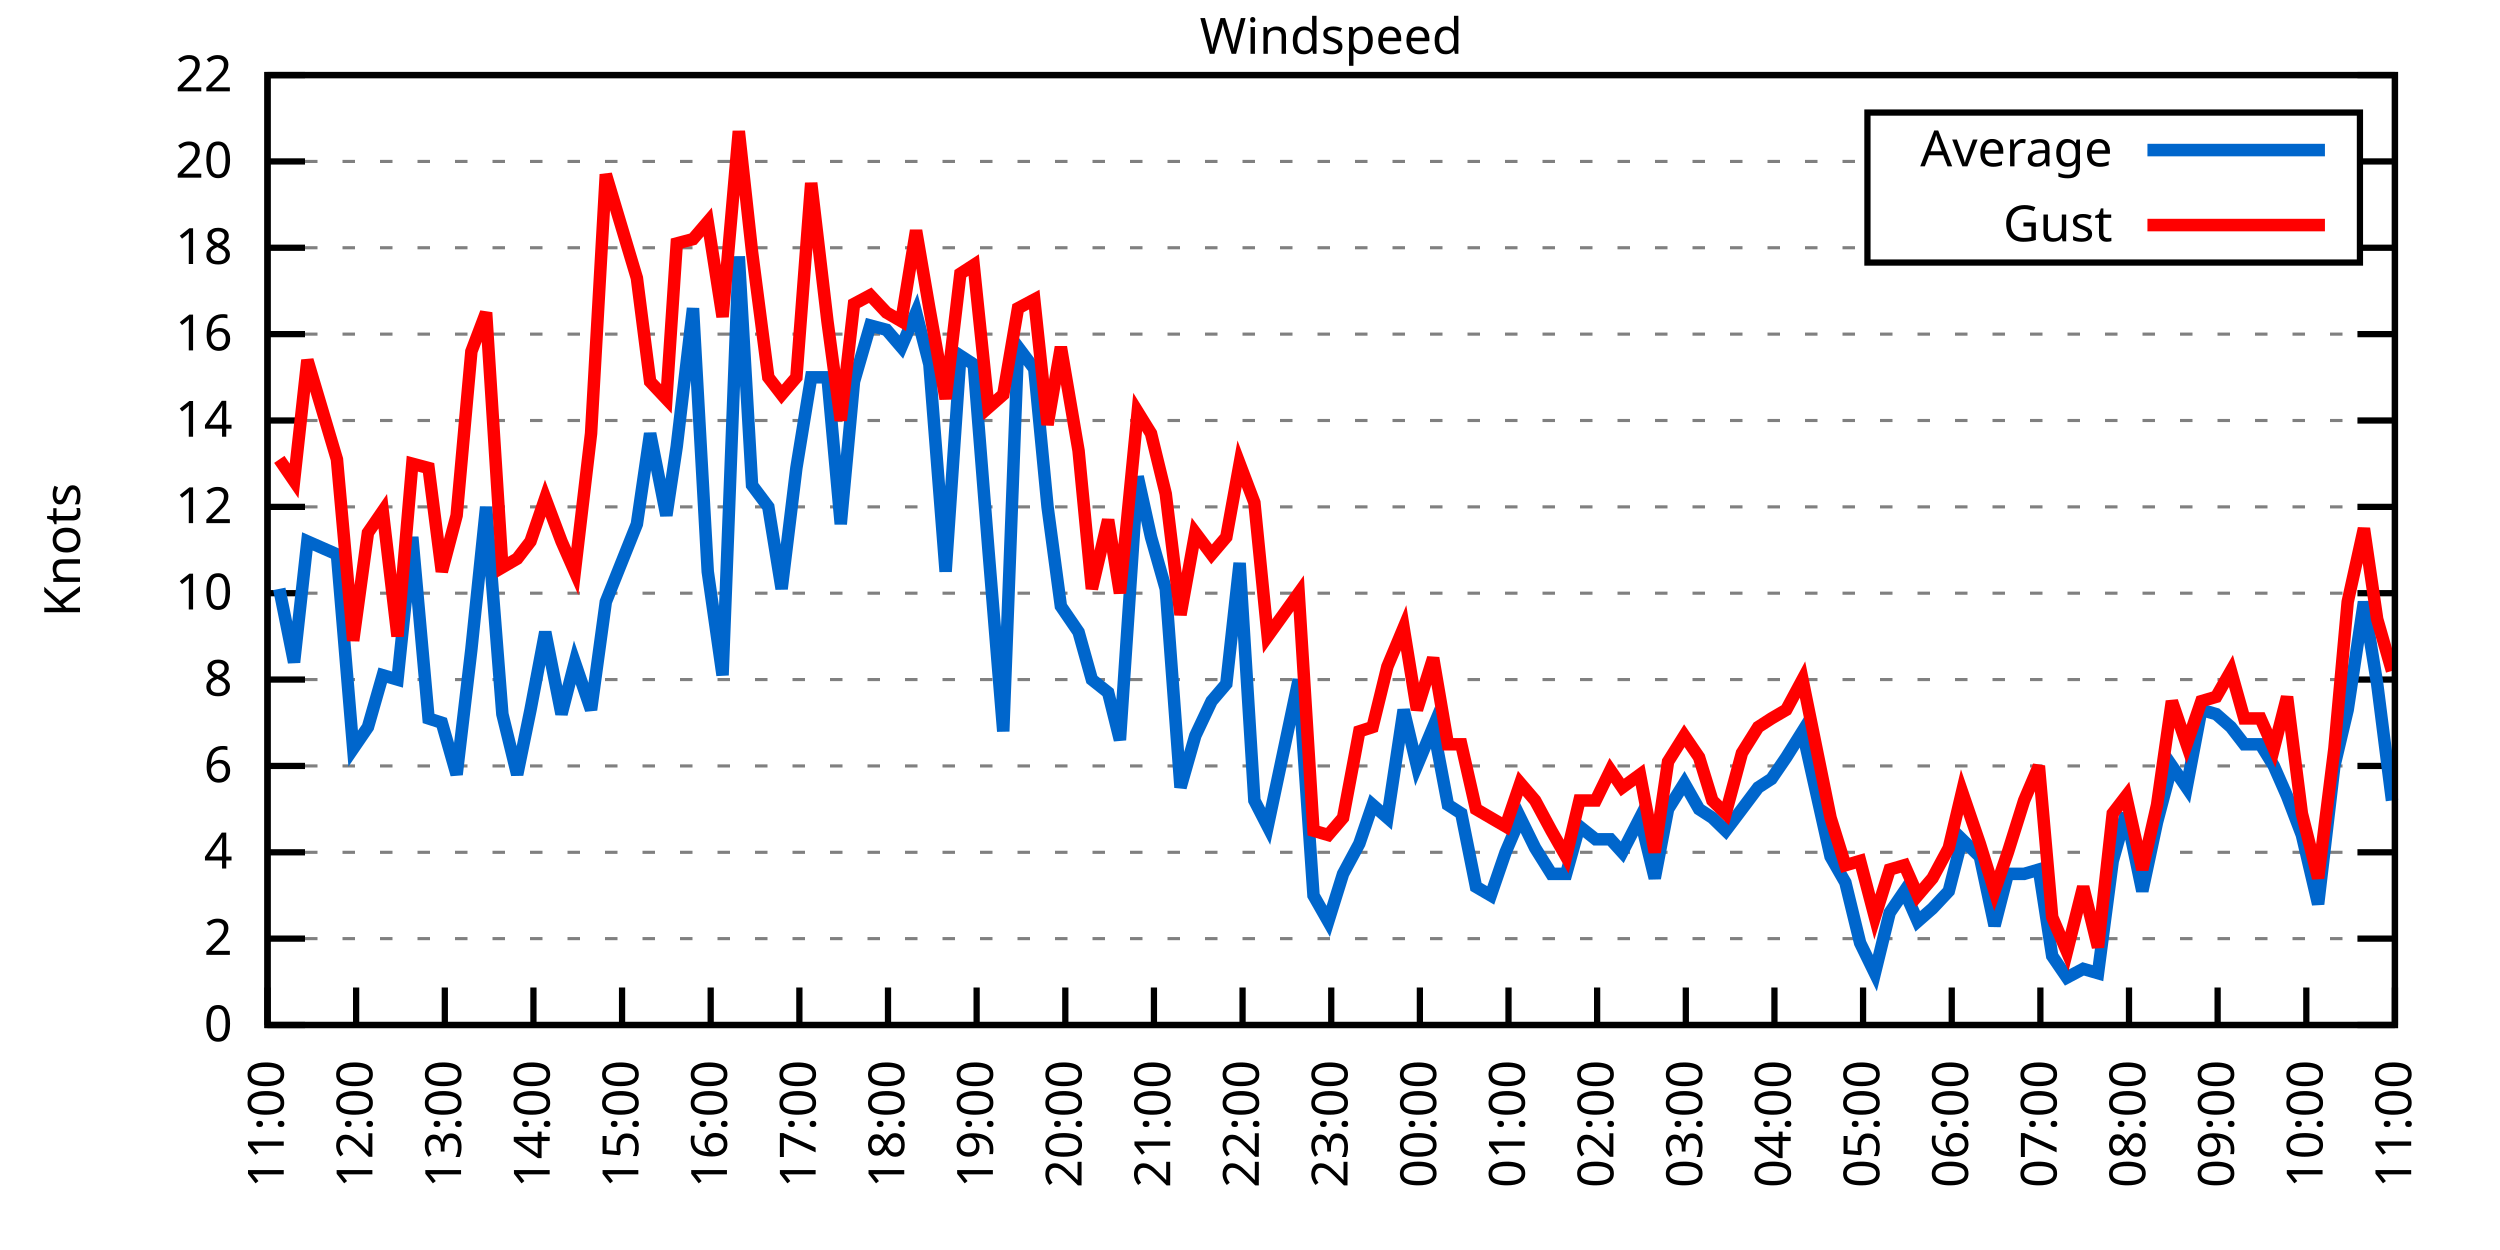
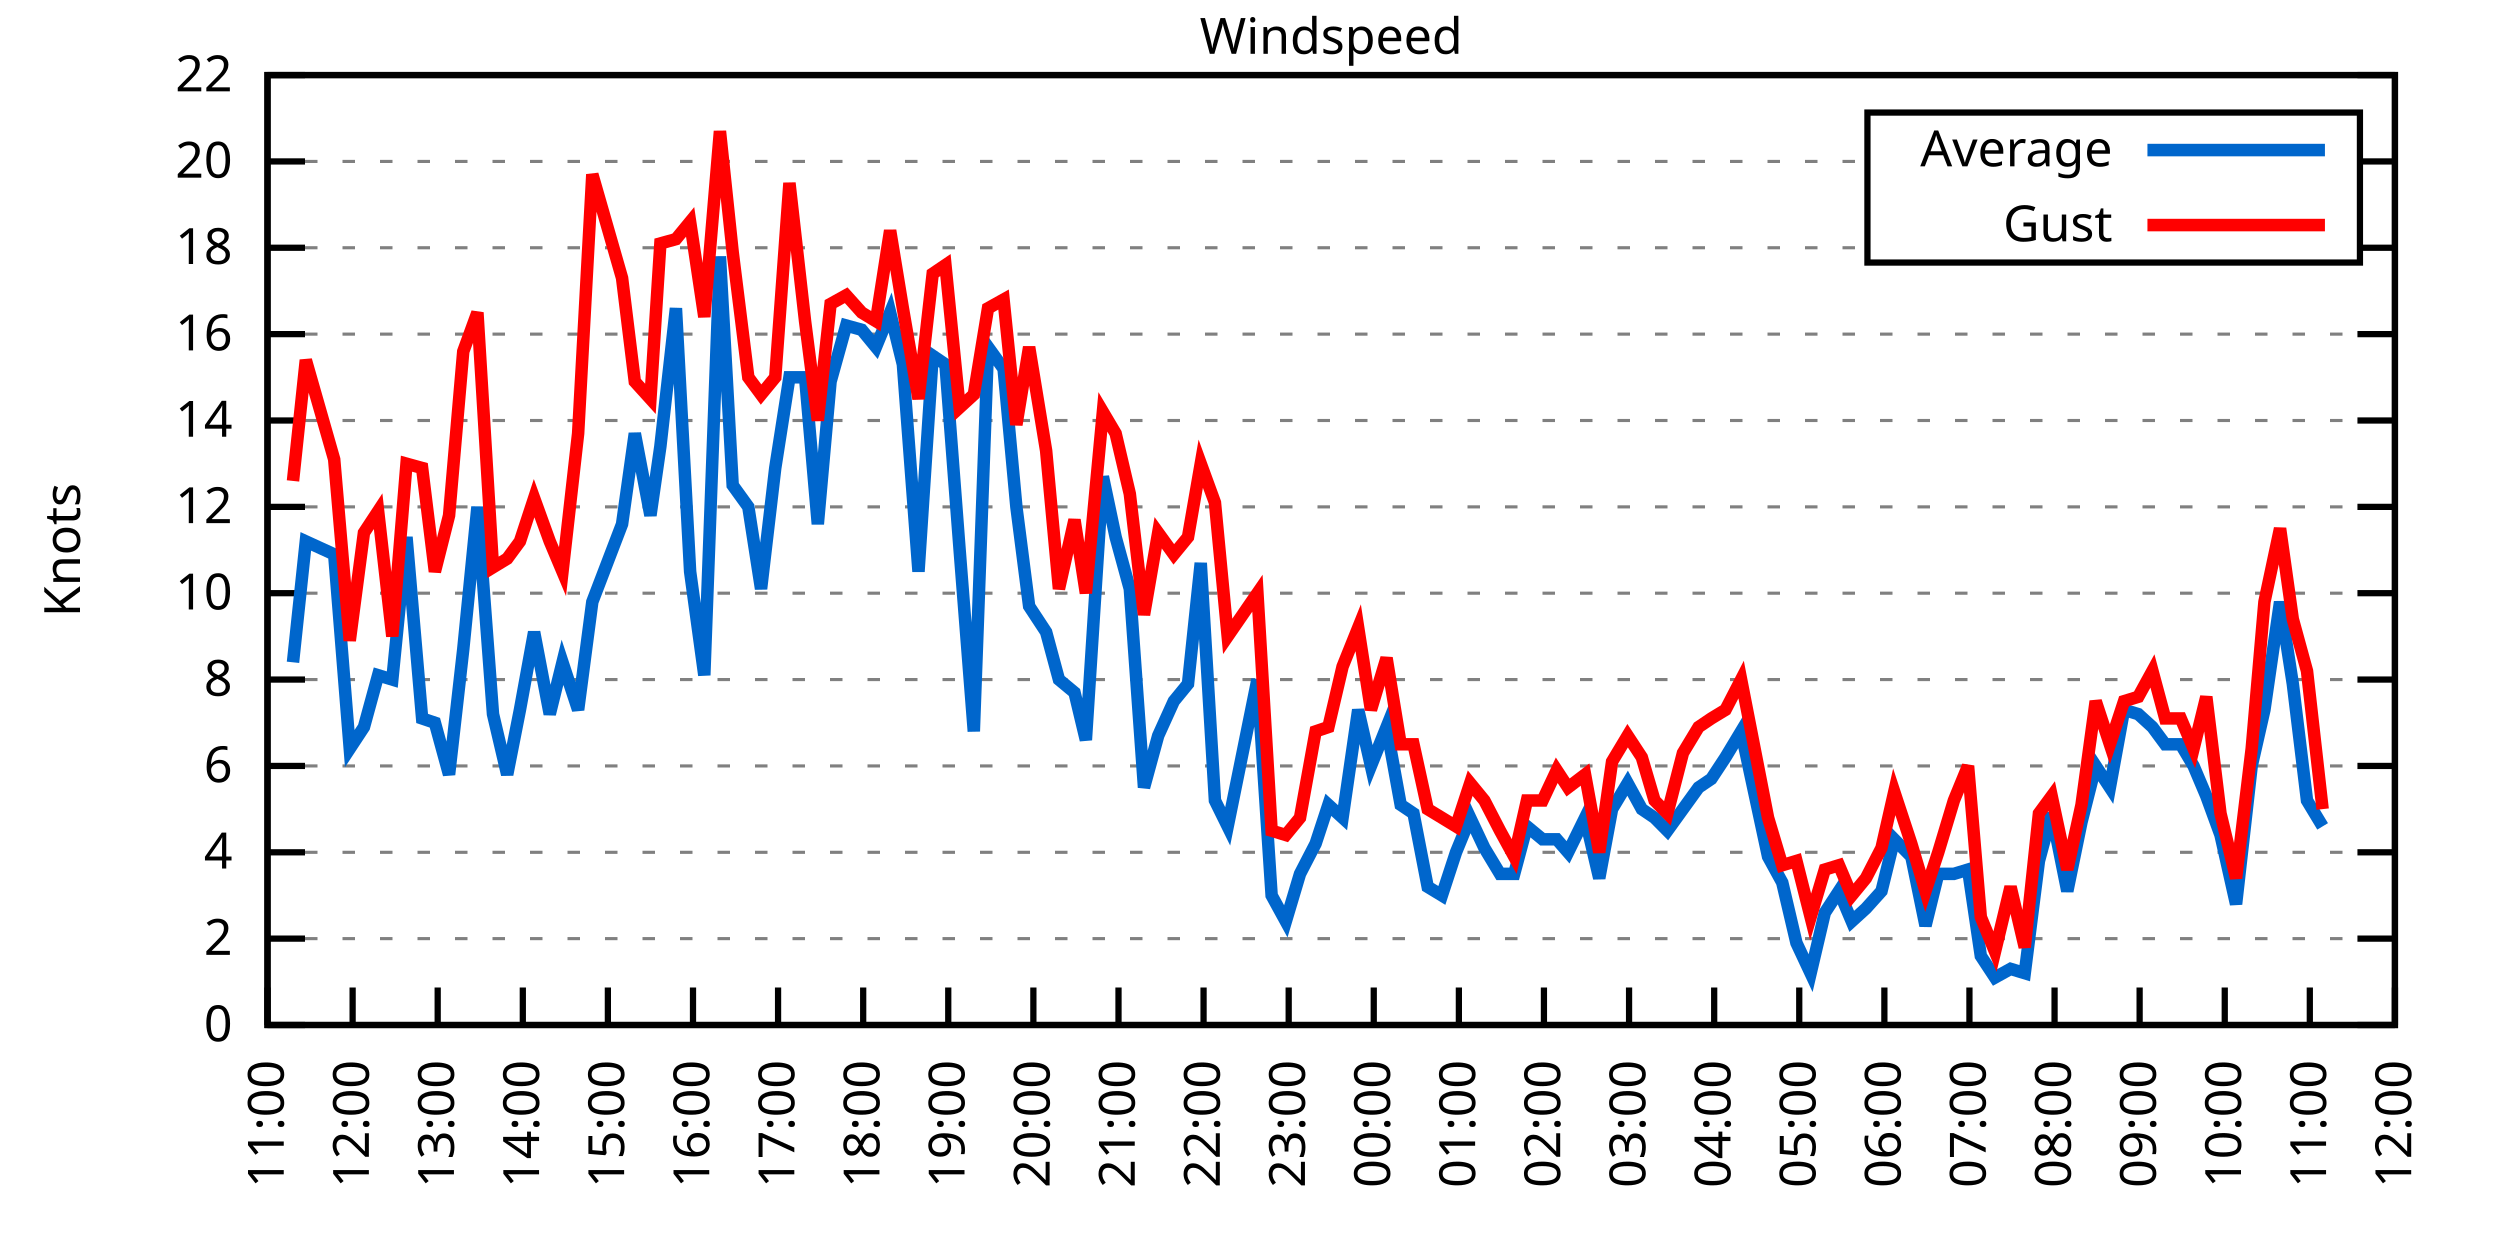
<svg xmlns="http://www.w3.org/2000/svg" xmlns:xlink="http://www.w3.org/1999/xlink" width="400" height="200" viewBox="0 0 400 200">
  <g id="gnuplot_canvas">
    <rect x="0" y="0" width="400" height="200" fill="none" />
    <defs>
      <circle id="gpDot" r="0.5" stroke-width="0.5" stroke="currentColor" />
      <path id="gpPt0" stroke-width="0.333" stroke="currentColor" d="M-1,0 h2 M0,-1 v2" />
      <path id="gpPt1" stroke-width="0.333" stroke="currentColor" d="M-1,-1 L1,1 M1,-1 L-1,1" />
      <path id="gpPt2" stroke-width="0.333" stroke="currentColor" d="M-1,0 L1,0 M0,-1 L0,1 M-1,-1 L1,1 M-1,1 L1,-1" />
      <rect id="gpPt3" stroke-width="0.333" stroke="currentColor" x="-1" y="-1" width="2" height="2" />
      <rect id="gpPt4" stroke-width="0.333" stroke="currentColor" fill="currentColor" x="-1" y="-1" width="2" height="2" />
      <circle id="gpPt5" stroke-width="0.333" stroke="currentColor" cx="0" cy="0" r="1" />
      <use xlink:href="#gpPt5" id="gpPt6" fill="currentColor" stroke="none" />
      <path id="gpPt7" stroke-width="0.333" stroke="currentColor" d="M0,-1.33 L-1.33,0.67 L1.33,0.67 z" />
      <use xlink:href="#gpPt7" id="gpPt8" fill="currentColor" stroke="none" />
      <use xlink:href="#gpPt7" id="gpPt9" stroke="currentColor" transform="rotate(180)" />
      <use xlink:href="#gpPt9" id="gpPt10" fill="currentColor" stroke="none" />
      <use xlink:href="#gpPt3" id="gpPt11" stroke="currentColor" transform="rotate(45)" />
      <use xlink:href="#gpPt11" id="gpPt12" fill="currentColor" stroke="none" />
      <path id="gpPt13" stroke-width="0.333" stroke="currentColor" d="M0,1.330 L1.265,0.411 L0.782,-1.067 L-0.782,-1.076 L-1.265,0.411 z" />
      <use xlink:href="#gpPt13" id="gpPt14" fill="currentColor" stroke="none" />
      <filter id="textbox" filterUnits="objectBoundingBox" x="0" y="0" height="1" width="1">
        <feFlood flood-color="white" flood-opacity="1" result="bgnd" />
        <feComposite in="SourceGraphic" in2="bgnd" operator="atop" />
      </filter>
      <filter id="greybox" filterUnits="objectBoundingBox" x="0" y="0" height="1" width="1">
        <feFlood flood-color="lightgrey" flood-opacity="1" result="grey" />
        <feComposite in="SourceGraphic" in2="grey" operator="atop" />
      </filter>
    </defs>
    <g fill="none" color="white" stroke="currentColor" stroke-width="1.00" stroke-linecap="butt" stroke-linejoin="miter">
</g>
    <g fill="none" color="black" stroke="currentColor" stroke-width="1.00" stroke-linecap="butt" stroke-linejoin="miter">
      <g stroke="none" shape-rendering="crispEdges">
        <polygon fill="rgb(255, 255, 255)" points="42.80,164.00 383.18,164.00 383.18,12.02 42.80,12.02 " />
      </g>
    </g>
    <g fill="none" color="black" stroke="currentColor" stroke-width="1.00" stroke-linecap="butt" stroke-linejoin="miter">
</g>
    <g fill="none" color="black" stroke="black" stroke-width="0.50" stroke-linecap="butt" stroke-linejoin="miter">
</g>
    <g fill="none" color="gray" stroke="currentColor" stroke-width="0.50" stroke-linecap="butt" stroke-linejoin="miter">
      <path stroke="gray" stroke-dasharray="2,4" class="gridline" d="M42.80,164.00 L383.19,164.00  " />
    </g>
    <g fill="none" color="gray" stroke="gray" stroke-width="1.00" stroke-linecap="butt" stroke-linejoin="miter">
</g>
    <g fill="none" color="black" stroke="currentColor" stroke-width="1.00" stroke-linecap="butt" stroke-linejoin="miter">
      <path stroke="black" d="M42.80,164.00 L48.80,164.00 M383.19,164.00 L377.19,164.00  " />
      <g transform="translate(37.20,166.60)" stroke="none" fill="black" font-family="Sans" font-size="8.00" text-anchor="end">
        <text>
          <tspan font-family="Sans"> 0</tspan>
        </text>
      </g>
    </g>
    <g fill="none" color="black" stroke="currentColor" stroke-width="1.00" stroke-linecap="butt" stroke-linejoin="miter">
</g>
    <g fill="none" color="black" stroke="black" stroke-width="0.50" stroke-linecap="butt" stroke-linejoin="miter">
</g>
    <g fill="none" color="gray" stroke="currentColor" stroke-width="0.50" stroke-linecap="butt" stroke-linejoin="miter">
      <path stroke="gray" stroke-dasharray="2,4" class="gridline" d="M42.80,150.18 L383.19,150.18  " />
    </g>
    <g fill="none" color="gray" stroke="gray" stroke-width="1.00" stroke-linecap="butt" stroke-linejoin="miter">
</g>
    <g fill="none" color="black" stroke="currentColor" stroke-width="1.00" stroke-linecap="butt" stroke-linejoin="miter">
      <path stroke="black" d="M42.80,150.18 L48.80,150.18 M383.19,150.18 L377.19,150.18  " />
      <g transform="translate(37.20,152.78)" stroke="none" fill="black" font-family="Sans" font-size="8.00" text-anchor="end">
        <text>
          <tspan font-family="Sans"> 2</tspan>
        </text>
      </g>
    </g>
    <g fill="none" color="black" stroke="currentColor" stroke-width="1.00" stroke-linecap="butt" stroke-linejoin="miter">
</g>
    <g fill="none" color="black" stroke="black" stroke-width="0.50" stroke-linecap="butt" stroke-linejoin="miter">
</g>
    <g fill="none" color="gray" stroke="currentColor" stroke-width="0.50" stroke-linecap="butt" stroke-linejoin="miter">
      <path stroke="gray" stroke-dasharray="2,4" class="gridline" d="M42.80,136.37 L383.19,136.37  " />
    </g>
    <g fill="none" color="gray" stroke="gray" stroke-width="1.00" stroke-linecap="butt" stroke-linejoin="miter">
</g>
    <g fill="none" color="black" stroke="currentColor" stroke-width="1.00" stroke-linecap="butt" stroke-linejoin="miter">
      <path stroke="black" d="M42.80,136.37 L48.80,136.37 M383.19,136.37 L377.19,136.37  " />
      <g transform="translate(37.20,138.97)" stroke="none" fill="black" font-family="Sans" font-size="8.00" text-anchor="end">
        <text>
          <tspan font-family="Sans"> 4</tspan>
        </text>
      </g>
    </g>
    <g fill="none" color="black" stroke="currentColor" stroke-width="1.00" stroke-linecap="butt" stroke-linejoin="miter">
</g>
    <g fill="none" color="black" stroke="black" stroke-width="0.50" stroke-linecap="butt" stroke-linejoin="miter">
</g>
    <g fill="none" color="gray" stroke="currentColor" stroke-width="0.50" stroke-linecap="butt" stroke-linejoin="miter">
      <path stroke="gray" stroke-dasharray="2,4" class="gridline" d="M42.80,122.55 L383.19,122.55  " />
    </g>
    <g fill="none" color="gray" stroke="gray" stroke-width="1.00" stroke-linecap="butt" stroke-linejoin="miter">
</g>
    <g fill="none" color="black" stroke="currentColor" stroke-width="1.00" stroke-linecap="butt" stroke-linejoin="miter">
      <path stroke="black" d="M42.80,122.55 L48.80,122.55 M383.19,122.55 L377.19,122.55  " />
      <g transform="translate(37.20,125.15)" stroke="none" fill="black" font-family="Sans" font-size="8.00" text-anchor="end">
        <text>
          <tspan font-family="Sans"> 6</tspan>
        </text>
      </g>
    </g>
    <g fill="none" color="black" stroke="currentColor" stroke-width="1.00" stroke-linecap="butt" stroke-linejoin="miter">
</g>
    <g fill="none" color="black" stroke="black" stroke-width="0.50" stroke-linecap="butt" stroke-linejoin="miter">
</g>
    <g fill="none" color="gray" stroke="currentColor" stroke-width="0.50" stroke-linecap="butt" stroke-linejoin="miter">
      <path stroke="gray" stroke-dasharray="2,4" class="gridline" d="M42.80,108.73 L383.19,108.73  " />
    </g>
    <g fill="none" color="gray" stroke="gray" stroke-width="1.00" stroke-linecap="butt" stroke-linejoin="miter">
</g>
    <g fill="none" color="black" stroke="currentColor" stroke-width="1.00" stroke-linecap="butt" stroke-linejoin="miter">
      <path stroke="black" d="M42.80,108.73 L48.80,108.73 M383.19,108.73 L377.19,108.73  " />
      <g transform="translate(37.20,111.33)" stroke="none" fill="black" font-family="Sans" font-size="8.00" text-anchor="end">
        <text>
          <tspan font-family="Sans"> 8</tspan>
        </text>
      </g>
    </g>
    <g fill="none" color="black" stroke="currentColor" stroke-width="1.00" stroke-linecap="butt" stroke-linejoin="miter">
</g>
    <g fill="none" color="black" stroke="black" stroke-width="0.50" stroke-linecap="butt" stroke-linejoin="miter">
</g>
    <g fill="none" color="gray" stroke="currentColor" stroke-width="0.50" stroke-linecap="butt" stroke-linejoin="miter">
      <path stroke="gray" stroke-dasharray="2,4" class="gridline" d="M42.80,94.91 L383.19,94.91  " />
    </g>
    <g fill="none" color="gray" stroke="gray" stroke-width="1.00" stroke-linecap="butt" stroke-linejoin="miter">
</g>
    <g fill="none" color="black" stroke="currentColor" stroke-width="1.00" stroke-linecap="butt" stroke-linejoin="miter">
      <path stroke="black" d="M42.80,94.91 L48.80,94.91 M383.19,94.91 L377.19,94.91  " />
      <g transform="translate(37.20,97.51)" stroke="none" fill="black" font-family="Sans" font-size="8.00" text-anchor="end">
        <text>
          <tspan font-family="Sans"> 10</tspan>
        </text>
      </g>
    </g>
    <g fill="none" color="black" stroke="currentColor" stroke-width="1.00" stroke-linecap="butt" stroke-linejoin="miter">
</g>
    <g fill="none" color="black" stroke="black" stroke-width="0.50" stroke-linecap="butt" stroke-linejoin="miter">
</g>
    <g fill="none" color="gray" stroke="currentColor" stroke-width="0.50" stroke-linecap="butt" stroke-linejoin="miter">
      <path stroke="gray" stroke-dasharray="2,4" class="gridline" d="M42.80,81.10 L383.19,81.10  " />
    </g>
    <g fill="none" color="gray" stroke="gray" stroke-width="1.00" stroke-linecap="butt" stroke-linejoin="miter">
</g>
    <g fill="none" color="black" stroke="currentColor" stroke-width="1.00" stroke-linecap="butt" stroke-linejoin="miter">
      <path stroke="black" d="M42.80,81.10 L48.80,81.10 M383.19,81.10 L377.19,81.10  " />
      <g transform="translate(37.20,83.70)" stroke="none" fill="black" font-family="Sans" font-size="8.00" text-anchor="end">
        <text>
          <tspan font-family="Sans"> 12</tspan>
        </text>
      </g>
    </g>
    <g fill="none" color="black" stroke="currentColor" stroke-width="1.00" stroke-linecap="butt" stroke-linejoin="miter">
</g>
    <g fill="none" color="black" stroke="black" stroke-width="0.50" stroke-linecap="butt" stroke-linejoin="miter">
</g>
    <g fill="none" color="gray" stroke="currentColor" stroke-width="0.50" stroke-linecap="butt" stroke-linejoin="miter">
      <path stroke="gray" stroke-dasharray="2,4" class="gridline" d="M42.80,67.28 L383.19,67.28  " />
    </g>
    <g fill="none" color="gray" stroke="gray" stroke-width="1.00" stroke-linecap="butt" stroke-linejoin="miter">
</g>
    <g fill="none" color="black" stroke="currentColor" stroke-width="1.00" stroke-linecap="butt" stroke-linejoin="miter">
      <path stroke="black" d="M42.80,67.28 L48.80,67.28 M383.19,67.28 L377.19,67.28  " />
      <g transform="translate(37.20,69.88)" stroke="none" fill="black" font-family="Sans" font-size="8.00" text-anchor="end">
        <text>
          <tspan font-family="Sans"> 14</tspan>
        </text>
      </g>
    </g>
    <g fill="none" color="black" stroke="currentColor" stroke-width="1.00" stroke-linecap="butt" stroke-linejoin="miter">
</g>
    <g fill="none" color="black" stroke="black" stroke-width="0.50" stroke-linecap="butt" stroke-linejoin="miter">
</g>
    <g fill="none" color="gray" stroke="currentColor" stroke-width="0.50" stroke-linecap="butt" stroke-linejoin="miter">
      <path stroke="gray" stroke-dasharray="2,4" class="gridline" d="M42.80,53.46 L383.19,53.46  " />
    </g>
    <g fill="none" color="gray" stroke="gray" stroke-width="1.00" stroke-linecap="butt" stroke-linejoin="miter">
</g>
    <g fill="none" color="black" stroke="currentColor" stroke-width="1.00" stroke-linecap="butt" stroke-linejoin="miter">
      <path stroke="black" d="M42.80,53.46 L48.80,53.46 M383.19,53.46 L377.19,53.46  " />
      <g transform="translate(37.20,56.06)" stroke="none" fill="black" font-family="Sans" font-size="8.00" text-anchor="end">
        <text>
          <tspan font-family="Sans"> 16</tspan>
        </text>
      </g>
    </g>
    <g fill="none" color="black" stroke="currentColor" stroke-width="1.00" stroke-linecap="butt" stroke-linejoin="miter">
</g>
    <g fill="none" color="black" stroke="black" stroke-width="0.50" stroke-linecap="butt" stroke-linejoin="miter">
</g>
    <g fill="none" color="gray" stroke="currentColor" stroke-width="0.50" stroke-linecap="butt" stroke-linejoin="miter">
      <path stroke="gray" stroke-dasharray="2,4" class="gridline" d="M42.80,39.64 L298.79,39.64 M377.59,39.64 L383.19,39.64  " />
    </g>
    <g fill="none" color="gray" stroke="gray" stroke-width="1.00" stroke-linecap="butt" stroke-linejoin="miter">
</g>
    <g fill="none" color="black" stroke="currentColor" stroke-width="1.00" stroke-linecap="butt" stroke-linejoin="miter">
      <path stroke="black" d="M42.80,39.64 L48.80,39.64 M383.19,39.64 L377.19,39.64  " />
      <g transform="translate(37.20,42.24)" stroke="none" fill="black" font-family="Sans" font-size="8.00" text-anchor="end">
        <text>
          <tspan font-family="Sans"> 18</tspan>
        </text>
      </g>
    </g>
    <g fill="none" color="black" stroke="currentColor" stroke-width="1.00" stroke-linecap="butt" stroke-linejoin="miter">
</g>
    <g fill="none" color="black" stroke="black" stroke-width="0.50" stroke-linecap="butt" stroke-linejoin="miter">
</g>
    <g fill="none" color="gray" stroke="currentColor" stroke-width="0.50" stroke-linecap="butt" stroke-linejoin="miter">
      <path stroke="gray" stroke-dasharray="2,4" class="gridline" d="M42.80,25.83 L298.79,25.83 M377.59,25.83 L383.19,25.83  " />
    </g>
    <g fill="none" color="gray" stroke="gray" stroke-width="1.00" stroke-linecap="butt" stroke-linejoin="miter">
</g>
    <g fill="none" color="black" stroke="currentColor" stroke-width="1.00" stroke-linecap="butt" stroke-linejoin="miter">
      <path stroke="black" d="M42.80,25.83 L48.80,25.83 M383.19,25.83 L377.19,25.83  " />
      <g transform="translate(37.20,28.43)" stroke="none" fill="black" font-family="Sans" font-size="8.00" text-anchor="end">
        <text>
          <tspan font-family="Sans"> 20</tspan>
        </text>
      </g>
    </g>
    <g fill="none" color="black" stroke="currentColor" stroke-width="1.00" stroke-linecap="butt" stroke-linejoin="miter">
</g>
    <g fill="none" color="black" stroke="black" stroke-width="0.50" stroke-linecap="butt" stroke-linejoin="miter">
</g>
    <g fill="none" color="gray" stroke="currentColor" stroke-width="0.50" stroke-linecap="butt" stroke-linejoin="miter">
      <path stroke="gray" stroke-dasharray="2,4" class="gridline" d="M42.80,12.01 L383.19,12.01  " />
    </g>
    <g fill="none" color="gray" stroke="gray" stroke-width="1.00" stroke-linecap="butt" stroke-linejoin="miter">
</g>
    <g fill="none" color="black" stroke="currentColor" stroke-width="1.00" stroke-linecap="butt" stroke-linejoin="miter">
      <path stroke="black" d="M42.80,12.01 L48.80,12.01 M383.19,12.01 L377.19,12.01  " />
      <g transform="translate(37.20,14.61)" stroke="none" fill="black" font-family="Sans" font-size="8.00" text-anchor="end">
        <text>
          <tspan font-family="Sans"> 22</tspan>
        </text>
      </g>
    </g>
    <g fill="none" color="black" stroke="currentColor" stroke-width="1.00" stroke-linecap="butt" stroke-linejoin="miter">
      <path stroke="black" d="M42.80,164.00 L42.80,158.00  " />
      <g transform="translate(45.40,169.60) rotate(270.00)" stroke="none" fill="black" font-family="Sans" font-size="8.00" text-anchor="end">
        <text>
          <tspan font-family="Sans">11:00</tspan>
        </text>
      </g>
    </g>
    <g fill="none" color="black" stroke="currentColor" stroke-width="1.00" stroke-linecap="butt" stroke-linejoin="miter">
-       <path stroke="black" d="M56.98,164.00 L56.98,158.00  " />
-       <g transform="translate(59.58,169.60) rotate(270.00)" stroke="none" fill="black" font-family="Sans" font-size="8.00" text-anchor="end">
+       <path stroke="black" d="M56.42,164.00 L56.42,158.00  " />
+       <g transform="translate(59.02,169.60) rotate(270.00)" stroke="none" fill="black" font-family="Sans" font-size="8.00" text-anchor="end">
        <text>
          <tspan font-family="Sans">12:00</tspan>
        </text>
      </g>
    </g>
    <g fill="none" color="black" stroke="currentColor" stroke-width="1.00" stroke-linecap="butt" stroke-linejoin="miter">
-       <path stroke="black" d="M71.17,164.00 L71.17,158.00  " />
-       <g transform="translate(73.77,169.60) rotate(270.00)" stroke="none" fill="black" font-family="Sans" font-size="8.00" text-anchor="end">
+       <path stroke="black" d="M70.03,164.00 L70.03,158.00  " />
+       <g transform="translate(72.63,169.60) rotate(270.00)" stroke="none" fill="black" font-family="Sans" font-size="8.00" text-anchor="end">
        <text>
          <tspan font-family="Sans">13:00</tspan>
        </text>
      </g>
    </g>
    <g fill="none" color="black" stroke="currentColor" stroke-width="1.00" stroke-linecap="butt" stroke-linejoin="miter">
-       <path stroke="black" d="M85.35,164.00 L85.35,158.00  " />
-       <g transform="translate(87.95,169.60) rotate(270.00)" stroke="none" fill="black" font-family="Sans" font-size="8.00" text-anchor="end">
+       <path stroke="black" d="M83.65,164.00 L83.65,158.00  " />
+       <g transform="translate(86.25,169.60) rotate(270.00)" stroke="none" fill="black" font-family="Sans" font-size="8.00" text-anchor="end">
        <text>
          <tspan font-family="Sans">14:00</tspan>
        </text>
      </g>
    </g>
    <g fill="none" color="black" stroke="currentColor" stroke-width="1.00" stroke-linecap="butt" stroke-linejoin="miter">
-       <path stroke="black" d="M99.53,164.00 L99.53,158.00  " />
-       <g transform="translate(102.13,169.60) rotate(270.00)" stroke="none" fill="black" font-family="Sans" font-size="8.00" text-anchor="end">
+       <path stroke="black" d="M97.26,164.00 L97.26,158.00  " />
+       <g transform="translate(99.86,169.60) rotate(270.00)" stroke="none" fill="black" font-family="Sans" font-size="8.00" text-anchor="end">
        <text>
          <tspan font-family="Sans">15:00</tspan>
        </text>
      </g>
    </g>
    <g fill="none" color="black" stroke="currentColor" stroke-width="1.00" stroke-linecap="butt" stroke-linejoin="miter">
-       <path stroke="black" d="M113.71,164.00 L113.71,158.00  " />
-       <g transform="translate(116.31,169.60) rotate(270.00)" stroke="none" fill="black" font-family="Sans" font-size="8.00" text-anchor="end">
+       <path stroke="black" d="M110.88,164.00 L110.88,158.00  " />
+       <g transform="translate(113.48,169.60) rotate(270.00)" stroke="none" fill="black" font-family="Sans" font-size="8.00" text-anchor="end">
        <text>
          <tspan font-family="Sans">16:00</tspan>
        </text>
      </g>
    </g>
    <g fill="none" color="black" stroke="currentColor" stroke-width="1.00" stroke-linecap="butt" stroke-linejoin="miter">
-       <path stroke="black" d="M127.90,164.00 L127.90,158.00  " />
-       <g transform="translate(130.50,169.60) rotate(270.00)" stroke="none" fill="black" font-family="Sans" font-size="8.00" text-anchor="end">
+       <path stroke="black" d="M124.49,164.00 L124.49,158.00  " />
+       <g transform="translate(127.09,169.60) rotate(270.00)" stroke="none" fill="black" font-family="Sans" font-size="8.00" text-anchor="end">
        <text>
          <tspan font-family="Sans">17:00</tspan>
        </text>
      </g>
    </g>
    <g fill="none" color="black" stroke="currentColor" stroke-width="1.00" stroke-linecap="butt" stroke-linejoin="miter">
-       <path stroke="black" d="M142.08,164.00 L142.08,158.00  " />
-       <g transform="translate(144.68,169.60) rotate(270.00)" stroke="none" fill="black" font-family="Sans" font-size="8.00" text-anchor="end">
+       <path stroke="black" d="M138.11,164.00 L138.11,158.00  " />
+       <g transform="translate(140.71,169.60) rotate(270.00)" stroke="none" fill="black" font-family="Sans" font-size="8.00" text-anchor="end">
        <text>
          <tspan font-family="Sans">18:00</tspan>
        </text>
      </g>
    </g>
    <g fill="none" color="black" stroke="currentColor" stroke-width="1.00" stroke-linecap="butt" stroke-linejoin="miter">
-       <path stroke="black" d="M156.26,164.00 L156.26,158.00  " />
-       <g transform="translate(158.86,169.60) rotate(270.00)" stroke="none" fill="black" font-family="Sans" font-size="8.00" text-anchor="end">
+       <path stroke="black" d="M151.72,164.00 L151.72,158.00  " />
+       <g transform="translate(154.32,169.60) rotate(270.00)" stroke="none" fill="black" font-family="Sans" font-size="8.00" text-anchor="end">
        <text>
          <tspan font-family="Sans">19:00</tspan>
        </text>
      </g>
    </g>
    <g fill="none" color="black" stroke="currentColor" stroke-width="1.00" stroke-linecap="butt" stroke-linejoin="miter">
-       <path stroke="black" d="M170.45,164.00 L170.45,158.00  " />
-       <g transform="translate(173.05,169.60) rotate(270.00)" stroke="none" fill="black" font-family="Sans" font-size="8.00" text-anchor="end">
+       <path stroke="black" d="M165.34,164.00 L165.34,158.00  " />
+       <g transform="translate(167.94,169.60) rotate(270.00)" stroke="none" fill="black" font-family="Sans" font-size="8.00" text-anchor="end">
        <text>
          <tspan font-family="Sans">20:00</tspan>
        </text>
      </g>
    </g>
    <g fill="none" color="black" stroke="currentColor" stroke-width="1.00" stroke-linecap="butt" stroke-linejoin="miter">
-       <path stroke="black" d="M184.63,164.00 L184.63,158.00  " />
-       <g transform="translate(187.23,169.60) rotate(270.00)" stroke="none" fill="black" font-family="Sans" font-size="8.00" text-anchor="end">
+       <path stroke="black" d="M178.96,164.00 L178.96,158.00  " />
+       <g transform="translate(181.56,169.60) rotate(270.00)" stroke="none" fill="black" font-family="Sans" font-size="8.00" text-anchor="end">
        <text>
          <tspan font-family="Sans">21:00</tspan>
        </text>
      </g>
    </g>
    <g fill="none" color="black" stroke="currentColor" stroke-width="1.00" stroke-linecap="butt" stroke-linejoin="miter">
-       <path stroke="black" d="M198.81,164.00 L198.81,158.00  " />
-       <g transform="translate(201.41,169.60) rotate(270.00)" stroke="none" fill="black" font-family="Sans" font-size="8.00" text-anchor="end">
+       <path stroke="black" d="M192.57,164.00 L192.57,158.00  " />
+       <g transform="translate(195.17,169.60) rotate(270.00)" stroke="none" fill="black" font-family="Sans" font-size="8.00" text-anchor="end">
        <text>
          <tspan font-family="Sans">22:00</tspan>
        </text>
      </g>
    </g>
    <g fill="none" color="black" stroke="currentColor" stroke-width="1.00" stroke-linecap="butt" stroke-linejoin="miter">
-       <path stroke="black" d="M213.00,164.00 L213.00,158.00  " />
-       <g transform="translate(215.60,169.60) rotate(270.00)" stroke="none" fill="black" font-family="Sans" font-size="8.00" text-anchor="end">
+       <path stroke="black" d="M206.19,164.00 L206.19,158.00  " />
+       <g transform="translate(208.79,169.60) rotate(270.00)" stroke="none" fill="black" font-family="Sans" font-size="8.00" text-anchor="end">
        <text>
          <tspan font-family="Sans">23:00</tspan>
        </text>
      </g>
    </g>
    <g fill="none" color="black" stroke="currentColor" stroke-width="1.00" stroke-linecap="butt" stroke-linejoin="miter">
-       <path stroke="black" d="M227.18,164.00 L227.18,158.00  " />
-       <g transform="translate(229.78,169.60) rotate(270.00)" stroke="none" fill="black" font-family="Sans" font-size="8.00" text-anchor="end">
+       <path stroke="black" d="M219.80,164.00 L219.80,158.00  " />
+       <g transform="translate(222.40,169.60) rotate(270.00)" stroke="none" fill="black" font-family="Sans" font-size="8.00" text-anchor="end">
        <text>
          <tspan font-family="Sans">00:00</tspan>
        </text>
      </g>
    </g>
    <g fill="none" color="black" stroke="currentColor" stroke-width="1.00" stroke-linecap="butt" stroke-linejoin="miter">
-       <path stroke="black" d="M241.36,164.00 L241.36,158.00  " />
-       <g transform="translate(243.96,169.60) rotate(270.00)" stroke="none" fill="black" font-family="Sans" font-size="8.00" text-anchor="end">
+       <path stroke="black" d="M233.42,164.00 L233.42,158.00  " />
+       <g transform="translate(236.02,169.60) rotate(270.00)" stroke="none" fill="black" font-family="Sans" font-size="8.00" text-anchor="end">
        <text>
          <tspan font-family="Sans">01:00</tspan>
        </text>
      </g>
    </g>
    <g fill="none" color="black" stroke="currentColor" stroke-width="1.00" stroke-linecap="butt" stroke-linejoin="miter">
-       <path stroke="black" d="M255.54,164.00 L255.54,158.00  " />
-       <g transform="translate(258.14,169.60) rotate(270.00)" stroke="none" fill="black" font-family="Sans" font-size="8.00" text-anchor="end">
+       <path stroke="black" d="M247.03,164.00 L247.03,158.00  " />
+       <g transform="translate(249.63,169.60) rotate(270.00)" stroke="none" fill="black" font-family="Sans" font-size="8.00" text-anchor="end">
        <text>
          <tspan font-family="Sans">02:00</tspan>
        </text>
      </g>
    </g>
    <g fill="none" color="black" stroke="currentColor" stroke-width="1.00" stroke-linecap="butt" stroke-linejoin="miter">
-       <path stroke="black" d="M269.73,164.00 L269.73,158.00  " />
-       <g transform="translate(272.33,169.60) rotate(270.00)" stroke="none" fill="black" font-family="Sans" font-size="8.00" text-anchor="end">
+       <path stroke="black" d="M260.65,164.00 L260.65,158.00  " />
+       <g transform="translate(263.25,169.60) rotate(270.00)" stroke="none" fill="black" font-family="Sans" font-size="8.00" text-anchor="end">
        <text>
          <tspan font-family="Sans">03:00</tspan>
        </text>
      </g>
    </g>
    <g fill="none" color="black" stroke="currentColor" stroke-width="1.00" stroke-linecap="butt" stroke-linejoin="miter">
-       <path stroke="black" d="M283.91,164.00 L283.91,158.00  " />
-       <g transform="translate(286.51,169.60) rotate(270.00)" stroke="none" fill="black" font-family="Sans" font-size="8.00" text-anchor="end">
+       <path stroke="black" d="M274.27,164.00 L274.27,158.00  " />
+       <g transform="translate(276.87,169.60) rotate(270.00)" stroke="none" fill="black" font-family="Sans" font-size="8.00" text-anchor="end">
        <text>
          <tspan font-family="Sans">04:00</tspan>
        </text>
      </g>
    </g>
    <g fill="none" color="black" stroke="currentColor" stroke-width="1.00" stroke-linecap="butt" stroke-linejoin="miter">
-       <path stroke="black" d="M298.09,164.00 L298.09,158.00  " />
-       <g transform="translate(300.69,169.60) rotate(270.00)" stroke="none" fill="black" font-family="Sans" font-size="8.00" text-anchor="end">
+       <path stroke="black" d="M287.88,164.00 L287.88,158.00  " />
+       <g transform="translate(290.48,169.60) rotate(270.00)" stroke="none" fill="black" font-family="Sans" font-size="8.00" text-anchor="end">
        <text>
          <tspan font-family="Sans">05:00</tspan>
        </text>
      </g>
    </g>
    <g fill="none" color="black" stroke="currentColor" stroke-width="1.00" stroke-linecap="butt" stroke-linejoin="miter">
-       <path stroke="black" d="M312.28,164.00 L312.28,158.00  " />
-       <g transform="translate(314.88,169.60) rotate(270.00)" stroke="none" fill="black" font-family="Sans" font-size="8.00" text-anchor="end">
+       <path stroke="black" d="M301.50,164.00 L301.50,158.00  " />
+       <g transform="translate(304.10,169.60) rotate(270.00)" stroke="none" fill="black" font-family="Sans" font-size="8.00" text-anchor="end">
        <text>
          <tspan font-family="Sans">06:00</tspan>
        </text>
      </g>
    </g>
    <g fill="none" color="black" stroke="currentColor" stroke-width="1.00" stroke-linecap="butt" stroke-linejoin="miter">
-       <path stroke="black" d="M326.46,164.00 L326.46,158.00  " />
-       <g transform="translate(329.06,169.60) rotate(270.00)" stroke="none" fill="black" font-family="Sans" font-size="8.00" text-anchor="end">
+       <path stroke="black" d="M315.11,164.00 L315.11,158.00  " />
+       <g transform="translate(317.71,169.60) rotate(270.00)" stroke="none" fill="black" font-family="Sans" font-size="8.00" text-anchor="end">
        <text>
          <tspan font-family="Sans">07:00</tspan>
        </text>
      </g>
    </g>
    <g fill="none" color="black" stroke="currentColor" stroke-width="1.00" stroke-linecap="butt" stroke-linejoin="miter">
-       <path stroke="black" d="M340.64,164.00 L340.64,158.00  " />
-       <g transform="translate(343.24,169.60) rotate(270.00)" stroke="none" fill="black" font-family="Sans" font-size="8.00" text-anchor="end">
+       <path stroke="black" d="M328.73,164.00 L328.73,158.00  " />
+       <g transform="translate(331.33,169.60) rotate(270.00)" stroke="none" fill="black" font-family="Sans" font-size="8.00" text-anchor="end">
        <text>
          <tspan font-family="Sans">08:00</tspan>
        </text>
      </g>
    </g>
    <g fill="none" color="black" stroke="currentColor" stroke-width="1.00" stroke-linecap="butt" stroke-linejoin="miter">
-       <path stroke="black" d="M354.82,164.00 L354.82,158.00  " />
-       <g transform="translate(357.42,169.60) rotate(270.00)" stroke="none" fill="black" font-family="Sans" font-size="8.00" text-anchor="end">
+       <path stroke="black" d="M342.34,164.00 L342.34,158.00  " />
+       <g transform="translate(344.94,169.60) rotate(270.00)" stroke="none" fill="black" font-family="Sans" font-size="8.00" text-anchor="end">
        <text>
          <tspan font-family="Sans">09:00</tspan>
        </text>
      </g>
    </g>
    <g fill="none" color="black" stroke="currentColor" stroke-width="1.00" stroke-linecap="butt" stroke-linejoin="miter">
-       <path stroke="black" d="M369.01,164.00 L369.01,158.00  " />
-       <g transform="translate(371.61,169.60) rotate(270.00)" stroke="none" fill="black" font-family="Sans" font-size="8.00" text-anchor="end">
+       <path stroke="black" d="M355.96,164.00 L355.96,158.00  " />
+       <g transform="translate(358.56,169.60) rotate(270.00)" stroke="none" fill="black" font-family="Sans" font-size="8.00" text-anchor="end">
        <text>
          <tspan font-family="Sans">10:00</tspan>
+         </text>
+       </g>
+     </g>
+     <g fill="none" color="black" stroke="currentColor" stroke-width="1.00" stroke-linecap="butt" stroke-linejoin="miter">
+       <path stroke="black" d="M369.57,164.00 L369.57,158.00  " />
+       <g transform="translate(372.17,169.60) rotate(270.00)" stroke="none" fill="black" font-family="Sans" font-size="8.00" text-anchor="end">
+         <text>
+           <tspan font-family="Sans">11:00</tspan>
        </text>
      </g>
    </g>
    <g fill="none" color="black" stroke="currentColor" stroke-width="1.00" stroke-linecap="butt" stroke-linejoin="miter">
      <path stroke="black" d="M383.19,164.00 L383.19,158.00  " />
      <g transform="translate(385.79,169.60) rotate(270.00)" stroke="none" fill="black" font-family="Sans" font-size="8.00" text-anchor="end">
        <text>
-           <tspan font-family="Sans">11:00</tspan>
+           <tspan font-family="Sans">12:00</tspan>
        </text>
      </g>
    </g>
    <g fill="none" color="black" stroke="currentColor" stroke-width="1.00" stroke-linecap="butt" stroke-linejoin="miter">
</g>
    <g fill="none" color="black" stroke="currentColor" stroke-width="1.00" stroke-linecap="butt" stroke-linejoin="miter">
      <path stroke="black" d="M42.80,12.01 L42.80,164.00 L383.19,164.00 L383.19,12.01 L42.80,12.01 Z  " />
    </g>
    <g fill="none" color="black" stroke="currentColor" stroke-width="1.00" stroke-linecap="butt" stroke-linejoin="miter">
</g>
    <g fill="none" color="black" stroke="currentColor" stroke-width="1.00" stroke-linecap="butt" stroke-linejoin="miter">
      <path stroke="black" d="M298.79,42.01 L298.79,18.01 L377.59,18.01 L377.59,42.01 L298.79,42.01 Z  " />
    </g>
    <g id="Windspeed_plot_1">
      <g fill="none" color="white" stroke="black" stroke-width="2.00" stroke-linecap="butt" stroke-linejoin="miter">
</g>
      <g fill="none" color="black" stroke="currentColor" stroke-width="2.00" stroke-linecap="butt" stroke-linejoin="miter">
        <g transform="translate(337.99,26.61)" stroke="none" fill="black" font-family="Sans" font-size="8.00" text-anchor="end">
          <text>
            <tspan font-family="Sans">Average</tspan>
          </text>
        </g>
      </g>
      <g fill="none" color="black" stroke="currentColor" stroke-width="2.00" stroke-linecap="butt" stroke-linejoin="miter">
-         <path stroke="rgb(  0, 102, 204)" d="M343.59,24.01 L371.99,24.01 M44.69,94.22 L47.05,105.97 L49.18,86.62 L53.91,88.70 L56.51,119.78 L58.87,116.33   L61.24,108.04 L63.60,108.73 L65.97,85.93 L68.57,114.95 L70.69,115.64 L73.06,123.93 L75.42,103.89 L77.78,81.10   L80.38,114.26 L82.75,123.93 L84.88,113.57 L87.24,101.13 L89.84,114.26 L91.97,105.97 L94.57,113.57 L96.93,96.30   L101.90,83.86 L104.02,69.35 L106.62,82.48 L108.28,71.42 L110.88,49.32 L113.24,91.46 L115.61,108.04 L118.21,41.03   L120.33,77.64 L122.93,81.10 L125.06,94.22 L127.42,74.88 L129.79,60.37 L132.39,60.37 L134.52,83.86 L136.64,61.06   L139.24,52.08 L141.84,52.77 L144.21,55.53 L146.57,50.01 L148.70,58.30 L151.30,91.46 L153.66,56.92 L155.79,58.30   L158.15,88.00 L160.52,117.02 L162.88,55.53 L165.48,58.99 L167.61,81.10 L169.74,96.99 L172.57,101.13 L174.70,108.73   L177.30,110.80 L179.19,118.40 L182.03,76.26 L184.16,85.93 L186.52,94.22 L188.88,126.00 L191.25,117.71 L193.85,112.19   L196.21,109.42 L198.34,90.08 L200.70,128.08 L202.83,132.22 L207.79,108.73 L210.16,143.27 L212.52,147.42 L214.89,139.82   L217.49,134.98 L219.61,128.77 L221.98,130.84 L224.58,113.57 L226.71,122.55 L229.31,116.33 L231.67,128.77 L233.80,130.15   L236.16,141.89 L238.52,143.27 L240.89,136.37 L243.25,130.84 L245.62,135.67 L248.22,139.82 L250.58,139.82 L252.71,132.22   L255.31,134.29 L257.67,134.29 L259.56,136.37 L262.40,130.84 L264.76,140.51 L266.89,129.46 L269.49,125.31 L271.85,129.46   L273.98,130.84 L276.11,132.91 L278.71,129.46 L281.31,126.00 L283.44,124.62 L285.80,121.17 L288.40,117.02 L292.89,137.06   L295.26,141.20 L297.62,150.87 L299.98,155.71 L302.35,146.04 L304.71,142.58 L306.84,147.42 L309.20,145.35 L311.80,142.58   L313.93,134.29 L316.77,137.06 L319.13,148.11 L321.26,139.82 L323.86,139.82 L326.22,139.13 L328.35,152.95 L330.71,156.40   L333.31,155.02 L335.68,155.71 L338.04,137.75 L340.17,130.15 L342.77,142.58 L345.13,131.53 L347.50,122.55 L349.86,126.00   L352.22,113.57 L354.59,114.26 L356.95,116.33 L359.08,119.09 L361.68,119.09 L363.81,122.55 L365.93,127.38 L368.30,133.60   L370.90,144.66 L373.50,122.55 L375.63,113.57 L378.23,96.30 L380.35,109.42 L382.72,128.08  " />
+         <path stroke="rgb(  0, 102, 204)" d="M343.59,24.01 L371.99,24.01 M46.88,105.97 L48.93,86.62 L53.47,88.70 L55.96,119.78 L58.23,116.33 L60.50,108.04   L62.77,108.73 L65.04,85.93 L67.54,114.95 L69.58,115.64 L71.85,123.93 L74.12,103.89 L76.39,81.10 L78.88,114.26   L81.15,123.93 L83.19,113.57 L85.46,101.13 L87.96,114.26 L90.00,105.97 L92.50,113.57 L94.77,96.30 L99.53,83.86   L101.57,69.35 L104.07,82.48 L105.66,71.42 L108.15,49.32 L110.42,91.46 L112.69,108.04 L115.19,41.03 L117.23,77.64   L119.73,81.10 L121.77,94.22 L124.04,74.88 L126.31,60.37 L128.81,60.37 L130.85,83.86 L132.89,61.06 L135.39,52.08   L137.88,52.77 L140.15,55.53 L142.42,50.01 L144.46,58.30 L146.96,91.46 L149.23,56.92 L151.27,58.30 L153.54,88.00   L155.81,117.02 L158.08,55.53 L160.57,58.99 L162.62,81.10 L164.66,96.99 L167.38,101.13 L169.43,108.73 L171.92,110.80   L173.74,118.40 L176.46,76.26 L178.50,85.93 L180.77,94.22 L183.04,126.00 L185.31,117.71 L187.81,112.19 L190.08,109.42   L192.12,90.08 L194.39,128.08 L196.43,132.22 L201.19,108.73 L203.46,143.27 L205.73,147.42 L208.00,139.82 L210.50,134.98   L212.54,128.77 L214.81,130.84 L217.31,113.57 L219.35,122.55 L221.85,116.33 L224.11,128.77 L226.16,130.15 L228.43,141.89   L230.70,143.27 L232.96,136.37 L235.23,130.84 L237.50,135.67 L240.00,139.82 L242.27,139.82 L244.31,132.22 L246.81,134.29   L249.08,134.29 L250.89,136.37 L253.61,130.84 L255.88,140.51 L257.93,129.46 L260.42,125.31 L262.69,129.46 L264.73,130.84   L266.78,132.91 L269.27,129.46 L271.77,126.00 L273.81,124.62 L276.08,121.17 L278.58,117.02 L282.89,137.06 L285.16,141.20   L287.43,150.87 L289.70,155.71 L291.97,146.04 L294.23,142.58 L296.28,147.42 L298.55,145.35 L301.04,142.58 L303.08,134.29   L305.81,137.06 L308.08,148.11 L310.12,139.82 L312.62,139.82 L314.89,139.13 L316.93,152.95 L319.20,156.40 L321.69,155.02   L323.96,155.71 L326.23,137.75 L328.27,130.15 L330.77,142.58 L333.04,131.53 L335.31,122.55 L337.58,126.00 L339.85,113.57   L342.12,114.26 L344.39,116.33 L346.43,119.09 L348.92,119.09 L350.97,122.55 L353.01,127.38 L355.28,133.60 L357.77,144.66   L360.27,122.55 L362.31,113.57 L364.81,96.30 L366.85,109.42 L369.12,128.08 L371.62,132.22  " />
      </g>
    </g>
    <g id="Windspeed_plot_2">
      <g fill="none" color="black" stroke="currentColor" stroke-width="2.00" stroke-linecap="butt" stroke-linejoin="miter">
        <g transform="translate(337.99,38.61)" stroke="none" fill="black" font-family="Sans" font-size="8.00" text-anchor="end">
          <text>
            <tspan font-family="Sans">Gust</tspan>
          </text>
        </g>
      </g>
      <g fill="none" color="black" stroke="currentColor" stroke-width="2.00" stroke-linecap="butt" stroke-linejoin="miter">
-         <path stroke="rgb(255,   0,   0)" d="M343.59,36.01 L371.99,36.01 M44.69,73.50 L47.05,76.95 L49.18,57.61 L53.91,73.50 L56.51,102.51 L58.87,85.24   L61.24,81.79 L63.60,101.82 L65.97,74.19 L68.57,74.88 L70.69,91.46 L73.06,82.48 L75.42,56.23 L77.78,50.01   L80.38,90.77 L82.75,89.39 L84.88,86.62 L87.24,79.71 L89.84,86.62 L91.97,91.46 L94.57,69.35 L96.93,27.90   L101.90,44.48 L104.02,61.06 L106.62,63.82 L108.28,38.95 L110.88,38.26 L113.24,35.50 L115.61,50.70 L118.21,20.99   L120.33,40.34 L122.93,60.37 L125.06,63.13 L127.42,60.37 L129.79,29.28 L132.39,51.39 L134.52,67.28 L136.64,48.63   L139.24,47.24 L141.84,50.01 L144.21,51.39 L146.57,36.88 L148.70,49.32 L151.30,63.82 L153.66,43.79 L155.79,42.41   L158.15,65.21 L160.52,63.13 L162.88,49.32 L165.48,47.93 L167.61,67.97 L169.74,55.53 L172.57,72.12 L174.70,94.22   L177.30,83.17 L179.19,94.91 L182.03,65.90 L184.16,69.35 L186.52,79.02 L188.88,98.37 L191.25,85.24 L193.85,88.70   L196.21,85.93 L198.34,74.19 L200.70,80.41 L202.83,101.82 L207.79,94.91 L210.16,132.91 L212.52,133.60 L214.89,130.84   L217.49,117.02 L219.61,116.33 L221.98,106.66 L224.58,100.44 L226.71,113.57 L229.31,105.28 L231.67,119.09 L233.80,119.09   L236.16,129.46 L238.52,130.84 L240.89,132.22 L243.25,125.31 L245.62,128.08 L248.22,132.91 L250.58,137.06 L252.71,128.08   L255.31,128.08 L257.67,123.24 L259.56,126.00 L262.40,123.93 L264.76,136.37 L266.89,121.86 L269.49,117.71 L271.85,121.17   L273.98,128.08 L276.11,130.15 L278.71,120.48 L281.31,116.33 L283.44,114.95 L285.80,113.57 L288.40,108.73 L292.89,130.84   L295.26,138.44 L297.62,137.75 L299.98,146.73 L302.35,139.13 L304.71,138.44 L306.84,143.27 L309.20,140.51 L311.80,135.67   L313.93,126.69 L316.77,134.98 L319.13,142.58 L321.26,136.37 L323.86,128.08 L326.22,122.55 L328.35,146.73 L330.71,152.26   L333.31,141.89 L335.68,151.56 L338.04,130.15 L340.17,127.38 L342.77,139.13 L345.13,128.77 L347.50,112.19 L349.86,119.09   L352.22,112.19 L354.59,111.49 L356.95,107.35 L359.08,114.95 L361.68,114.95 L363.81,119.78 L365.93,111.49 L368.30,130.15   L370.90,140.51 L373.50,119.78 L375.63,96.30 L378.23,84.55 L380.35,99.06 L382.72,107.35  " />
+         <path stroke="rgb(255,   0,   0)" d="M343.59,36.01 L371.99,36.01 M46.88,76.95 L48.93,57.61 L53.47,73.50 L55.96,102.51 L58.23,85.24 L60.50,81.79   L62.77,101.82 L65.04,74.19 L67.54,74.88 L69.58,91.46 L71.85,82.48 L74.12,56.23 L76.39,50.01 L78.88,90.77   L81.15,89.39 L83.19,86.62 L85.46,79.71 L87.96,86.62 L90.00,91.46 L92.50,69.35 L94.77,27.90 L99.53,44.48   L101.57,61.06 L104.07,63.82 L105.66,38.95 L108.15,38.26 L110.42,35.50 L112.69,50.70 L115.19,20.99 L117.23,40.34   L119.73,60.37 L121.77,63.13 L124.04,60.37 L126.31,29.28 L128.81,51.39 L130.85,67.28 L132.89,48.63 L135.39,47.24   L137.88,50.01 L140.15,51.39 L142.42,36.88 L144.46,49.32 L146.96,63.82 L149.23,43.79 L151.27,42.41 L153.54,65.21   L155.81,63.13 L158.08,49.32 L160.57,47.93 L162.62,67.97 L164.66,55.53 L167.38,72.12 L169.43,94.22 L171.92,83.17   L173.74,94.91 L176.46,65.90 L178.50,69.35 L180.77,79.02 L183.04,98.37 L185.31,85.24 L187.81,88.70 L190.08,85.93   L192.12,74.19 L194.39,80.41 L196.43,101.82 L201.19,94.91 L203.46,132.91 L205.73,133.60 L208.00,130.84 L210.50,117.02   L212.54,116.33 L214.81,106.66 L217.31,100.44 L219.35,113.57 L221.85,105.28 L224.11,119.09 L226.16,119.09 L228.43,129.46   L230.70,130.84 L232.96,132.22 L235.23,125.31 L237.50,128.08 L240.00,132.91 L242.27,137.06 L244.31,128.08 L246.81,128.08   L249.08,123.24 L250.89,126.00 L253.61,123.93 L255.88,136.37 L257.93,121.86 L260.42,117.71 L262.69,121.17 L264.73,128.08   L266.78,130.15 L269.27,120.48 L271.77,116.33 L273.81,114.95 L276.08,113.57 L278.58,108.73 L282.89,130.84 L285.16,138.44   L287.43,137.75 L289.70,146.73 L291.97,139.13 L294.23,138.44 L296.28,143.27 L298.55,140.51 L301.04,135.67 L303.08,126.69   L305.81,134.98 L308.08,142.58 L310.12,136.37 L312.62,128.08 L314.89,122.55 L316.93,146.73 L319.20,152.26 L321.69,141.89   L323.96,151.56 L326.23,130.15 L328.27,127.38 L330.77,139.13 L333.04,128.77 L335.31,112.19 L337.58,119.09 L339.85,112.19   L342.12,111.49 L344.39,107.35 L346.43,114.95 L348.92,114.95 L350.97,119.78 L353.01,111.49 L355.28,130.15 L357.77,140.51   L360.27,119.78 L362.31,96.30 L364.81,84.55 L366.85,99.06 L369.12,107.35 L371.62,129.46  " />
      </g>
    </g>
    <g fill="none" color="black" stroke="currentColor" stroke-width="2.00" stroke-linecap="butt" stroke-linejoin="miter">
</g>
    <g fill="none" color="black" stroke="black" stroke-width="1.00" stroke-linecap="butt" stroke-linejoin="miter">
</g>
    <g fill="none" color="black" stroke="currentColor" stroke-width="1.00" stroke-linecap="butt" stroke-linejoin="miter">
      <path stroke="black" d="M42.80,12.01 L42.80,164.00 L383.19,164.00 L383.19,12.01 L42.80,12.01 Z  " />
      <g transform="translate(12.80,88.01) rotate(270.00)" stroke="none" fill="black" font-family="Sans" font-size="8.00" text-anchor="middle">
        <text>
          <tspan font-family="Sans">Knots</tspan>
        </text>
      </g>
    </g>
    <g fill="none" color="black" stroke="currentColor" stroke-width="1.00" stroke-linecap="butt" stroke-linejoin="miter">
</g>
    <g fill="none" color="black" stroke="currentColor" stroke-width="1.00" stroke-linecap="butt" stroke-linejoin="miter">
      <g transform="translate(212.99,8.61)" stroke="none" fill="black" font-family="Sans" font-size="8.00" text-anchor="middle">
        <text>
          <tspan font-family="Sans">Windspeed</tspan>
        </text>
      </g>
    </g>
    <g fill="none" color="black" stroke="currentColor" stroke-width="1.00" stroke-linecap="butt" stroke-linejoin="miter">
</g>
  </g>
</svg>
